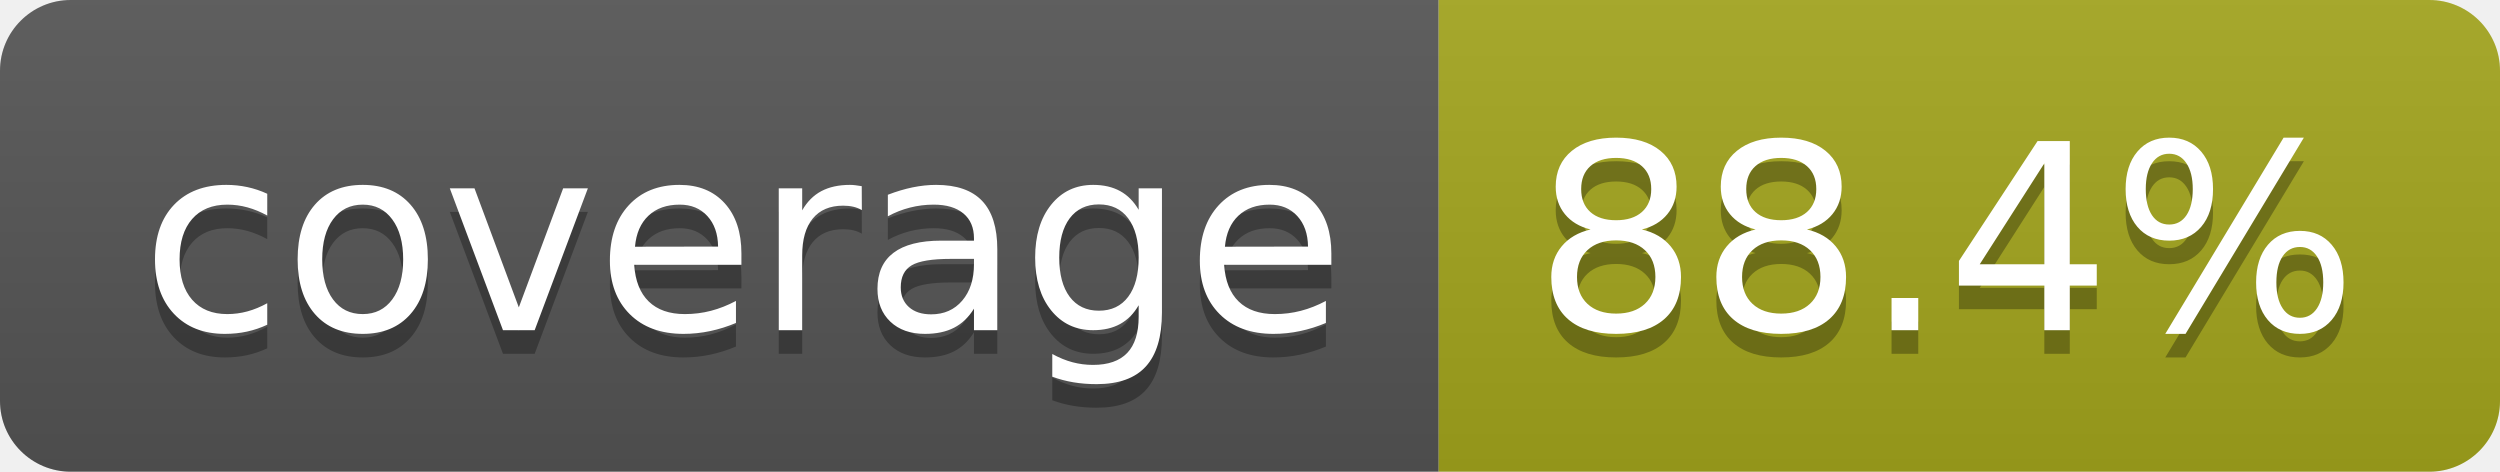
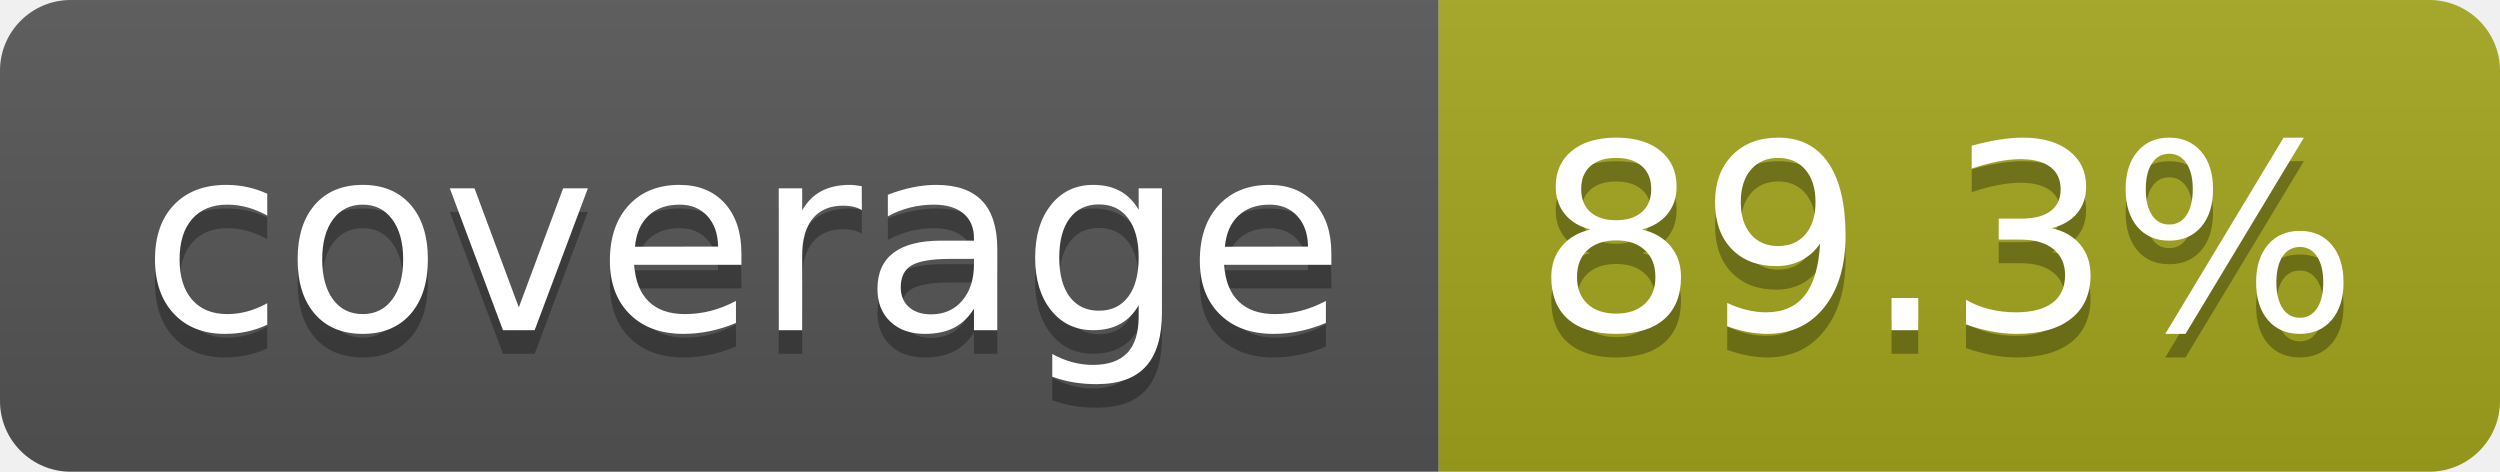
- <svg xmlns="http://www.w3.org/2000/svg" width="106" height="20" role="img" aria-label="coverage: 88.4%">
+ <svg xmlns="http://www.w3.org/2000/svg" width="106" height="20" role="img" aria-label="coverage: 89.3%">
  <linearGradient id="s" x2="0" y2="100%">
    <stop offset="0" stop-color="#bbb" stop-opacity=".1" />
    <stop offset="1" stop-opacity=".1" />
  </linearGradient>
  <clipPath id="r">
    <rect width="106" height="20" rx="3" fill="#fff" />
  </clipPath>
  <g clip-path="url(#r)">
    <rect width="61" height="20" fill="#555" />
    <rect x="61" width="45" height="20" fill="#a4a61d" />
    <rect width="106" height="20" fill="url(#s)" />
  </g>
  <g fill="#fff" text-anchor="middle" font-family="Verdana,Geneva,DejaVu Sans,sans-serif" text-rendering="geometricPrecision" font-size="110">
    <text aria-hidden="true" x="315" y="150" fill="#010101" fill-opacity=".3" transform="scale(.1)" textLength="510">coverage</text>
    <text x="315" y="140" transform="scale(.1)" fill="#fff" textLength="510">coverage</text>
-     <text aria-hidden="true" x="825" y="150" fill="#010101" fill-opacity=".3" transform="scale(.1)" textLength="350">88.4%</text>
-     <text x="825" y="140" transform="scale(.1)" fill="#fff" textLength="350">88.4%</text>
+     <text aria-hidden="true" x="825" y="150" fill="#010101" fill-opacity=".3" transform="scale(.1)" textLength="350">89.3%</text>
+     <text x="825" y="140" transform="scale(.1)" fill="#fff" textLength="350">89.3%</text>
  </g>
</svg>
